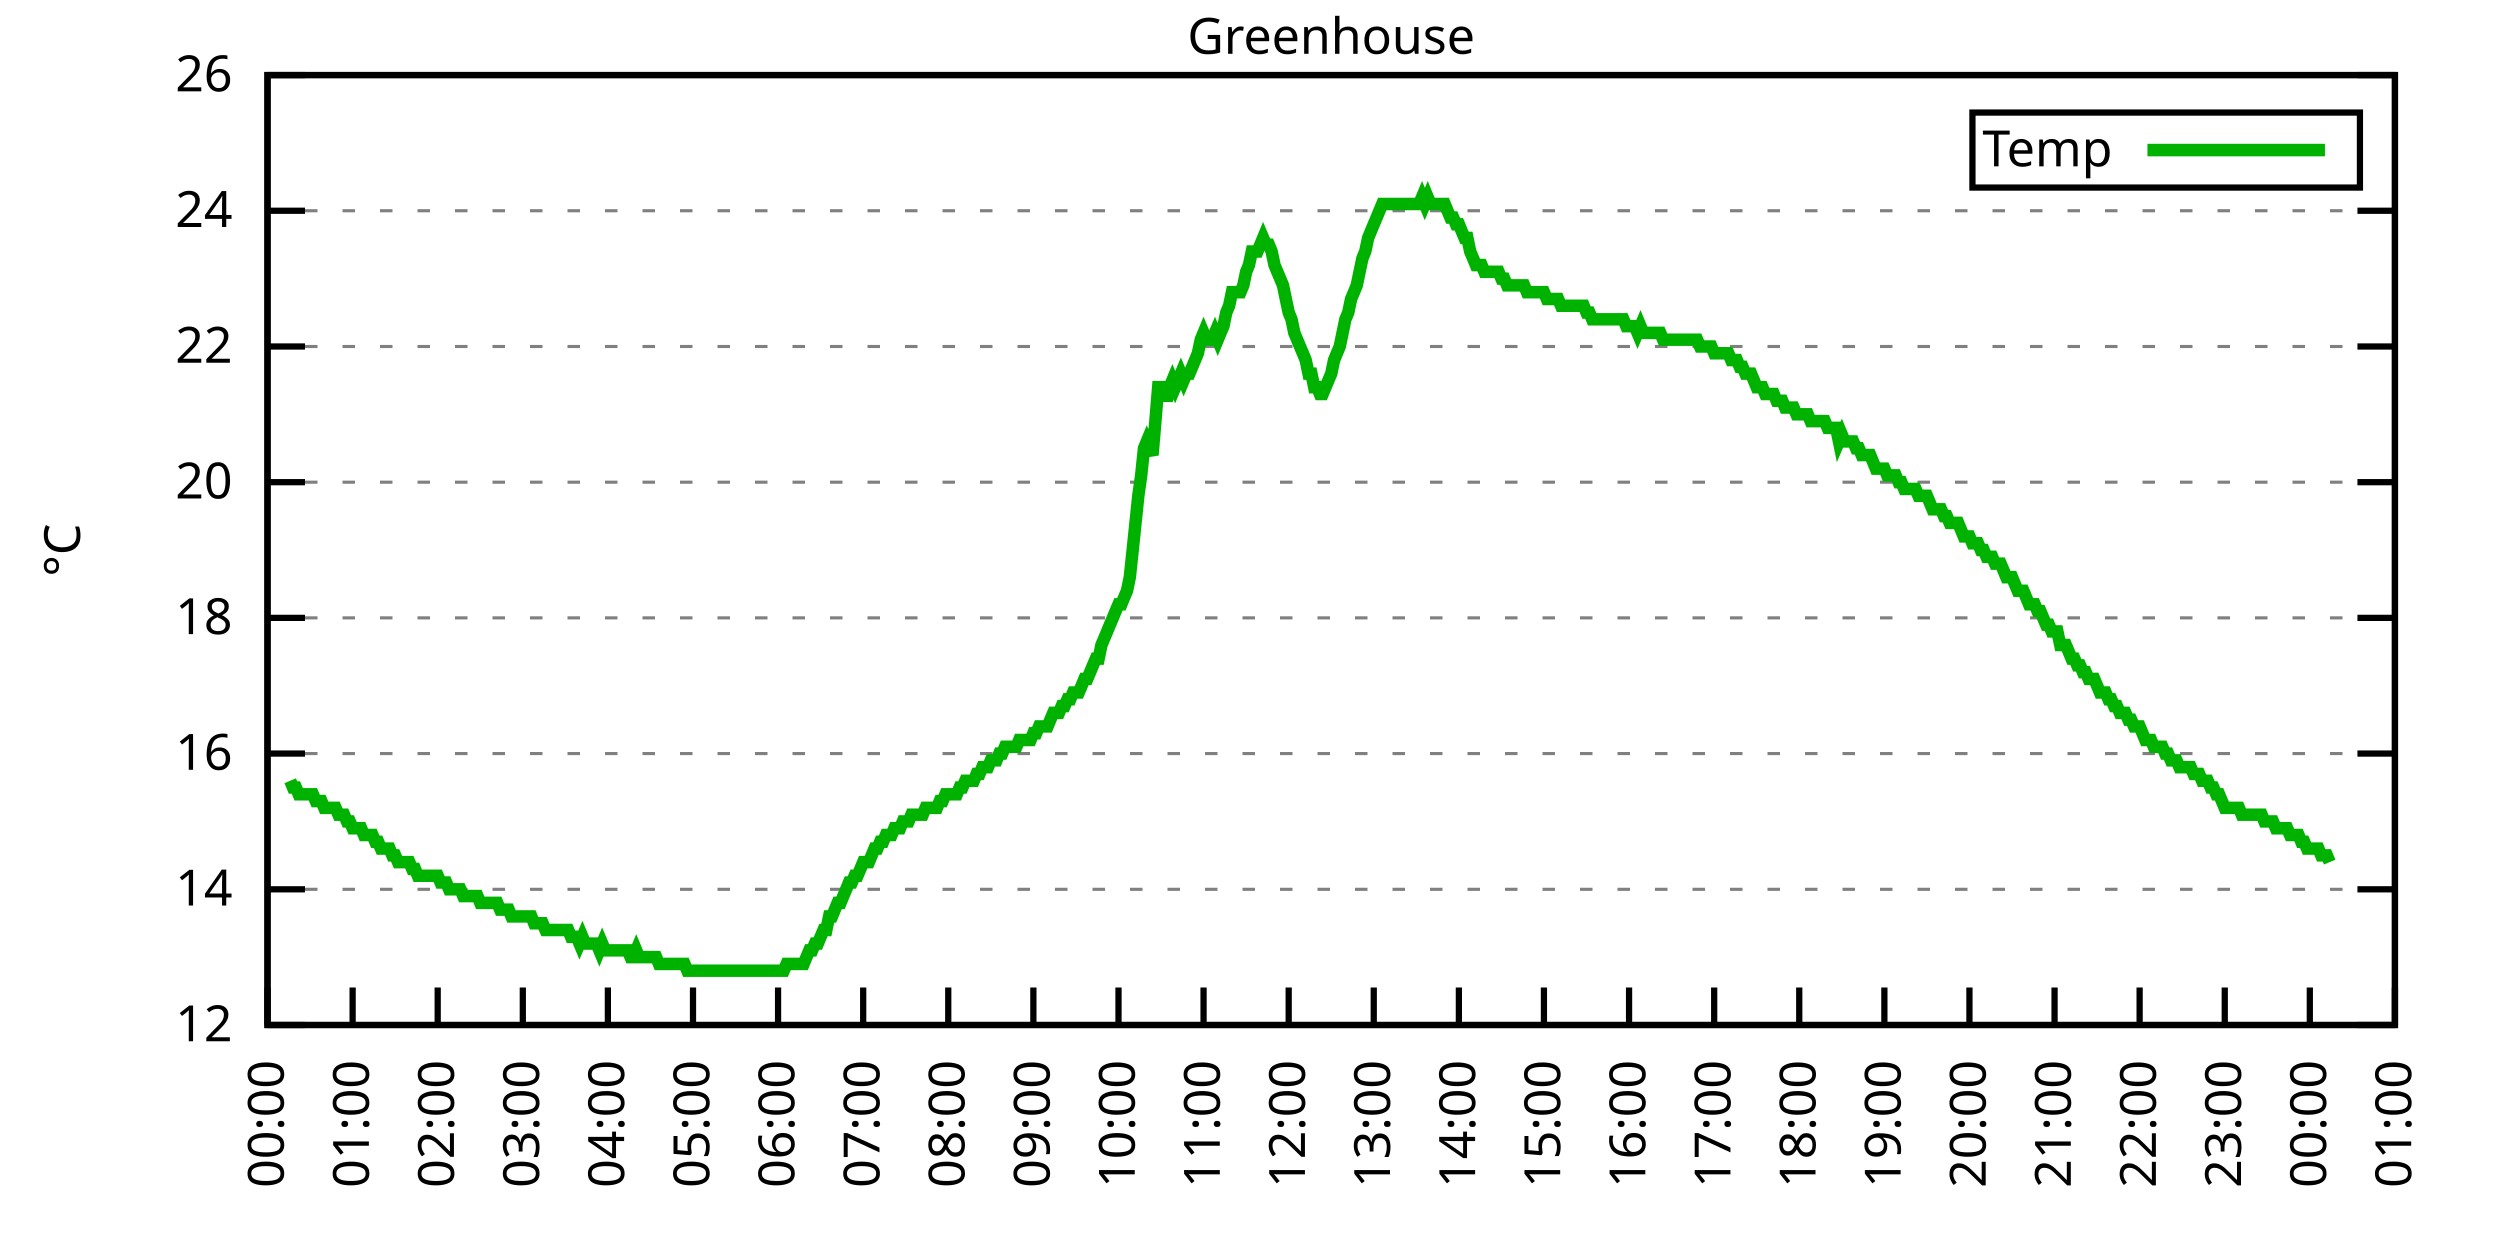
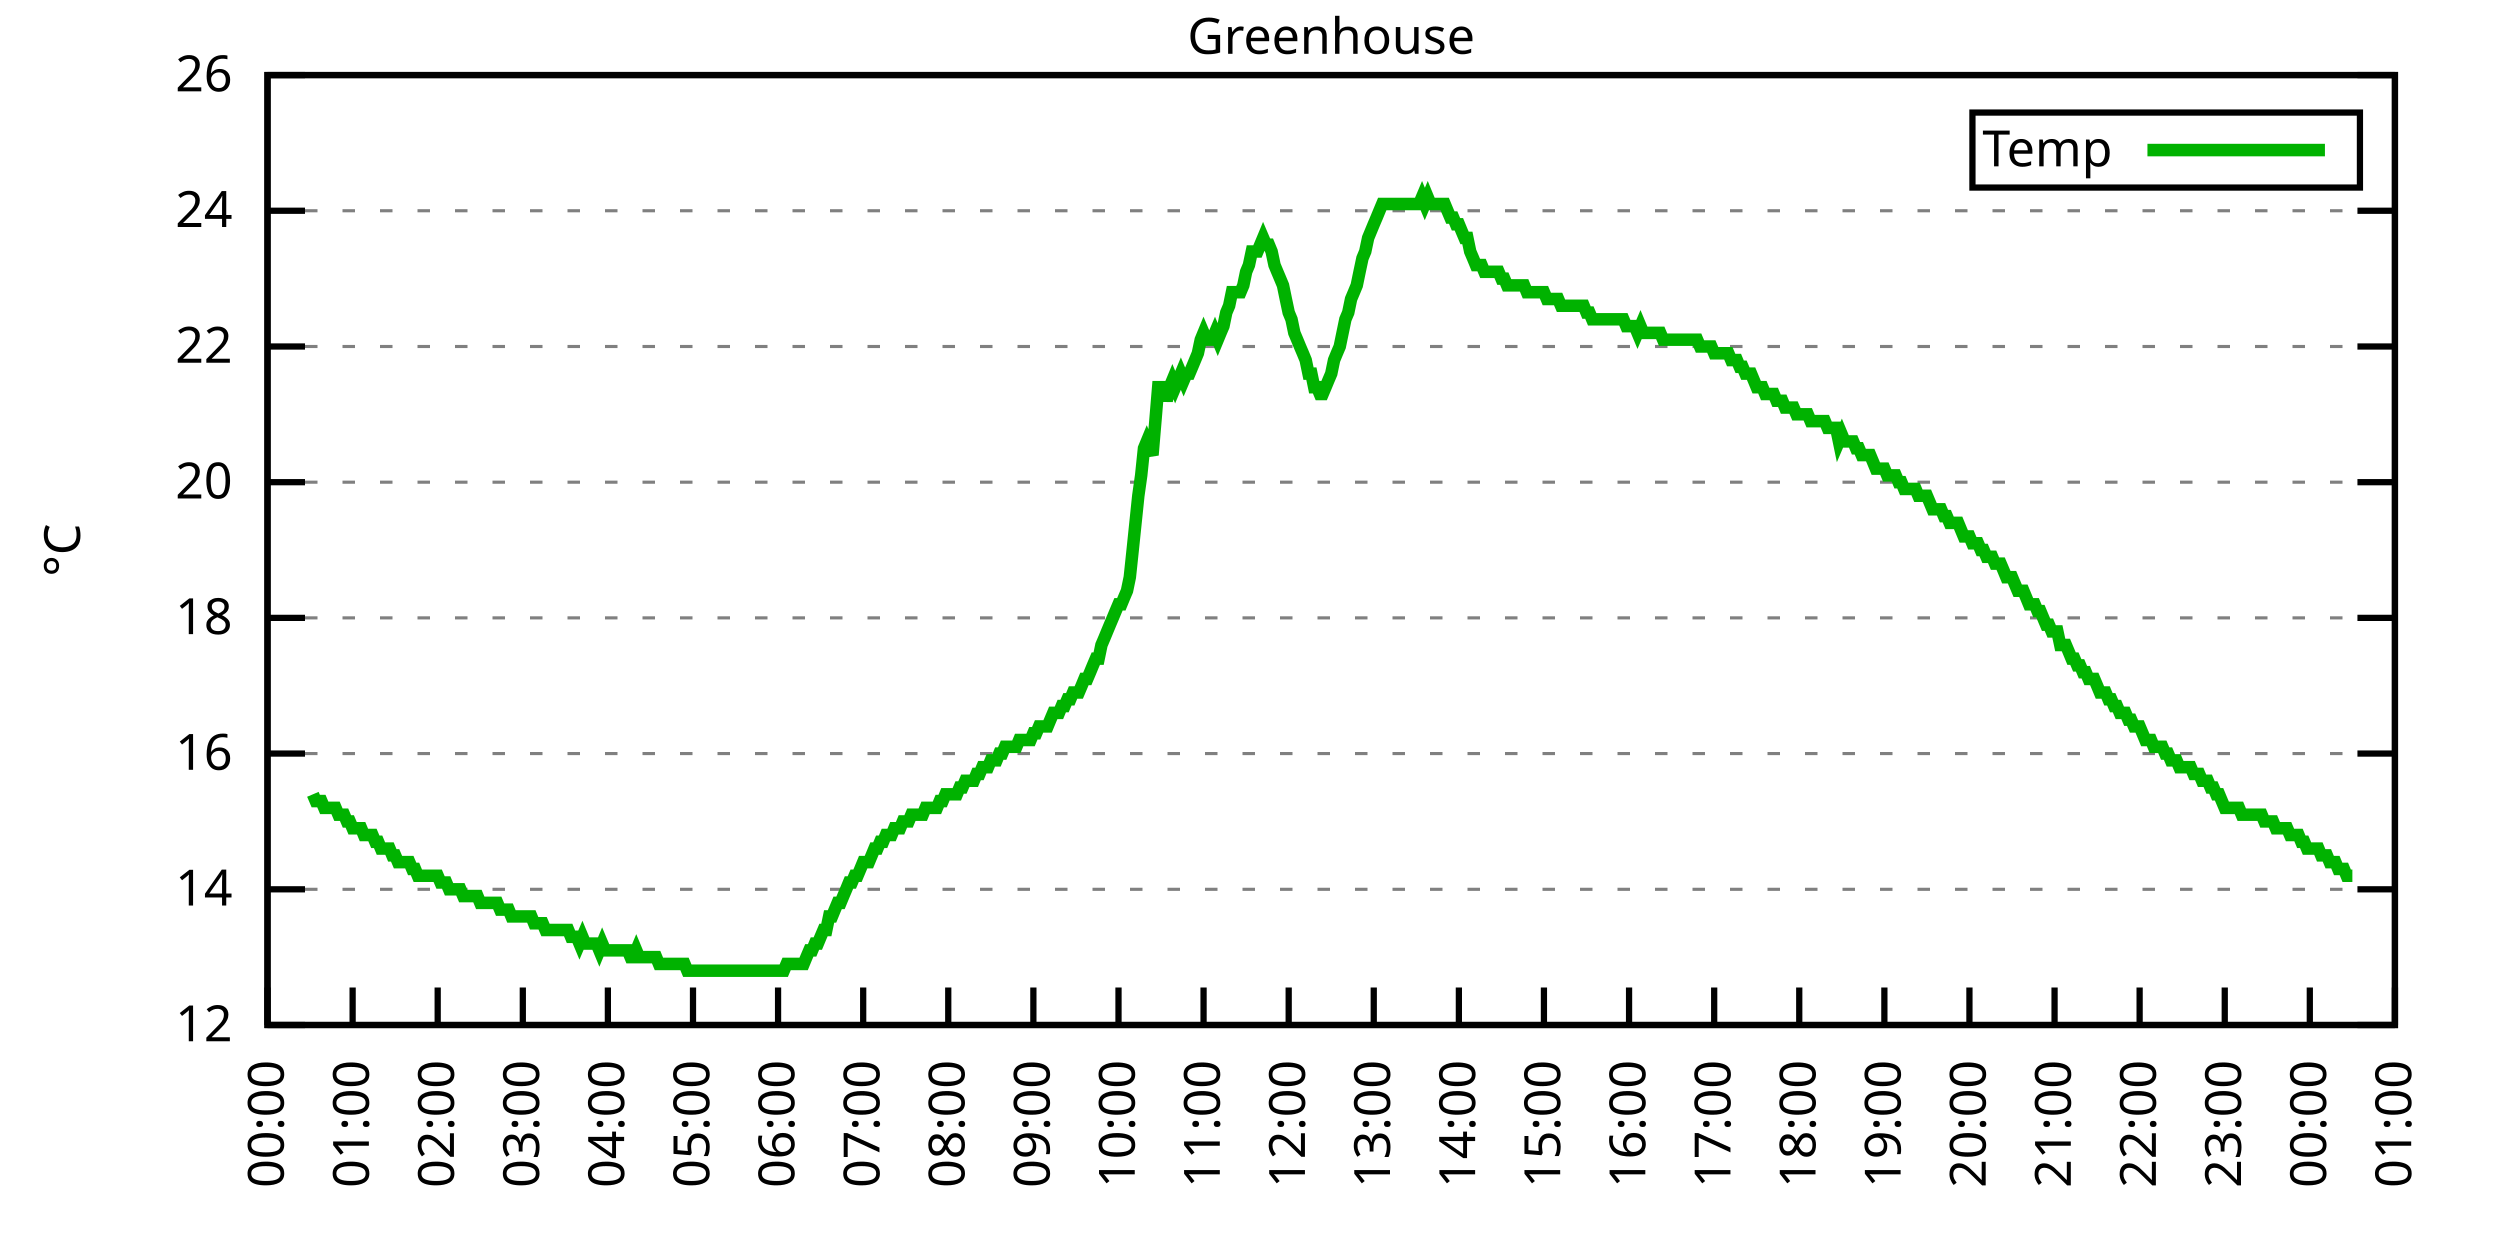
<svg xmlns="http://www.w3.org/2000/svg" xmlns:xlink="http://www.w3.org/1999/xlink" width="400" height="200" viewBox="0 0 400 200">
  <g id="gnuplot_canvas">
    <rect x="0" y="0" width="400" height="200" fill="none" />
    <defs>
      <circle id="gpDot" r="0.5" stroke-width="0.5" stroke="currentColor" />
      <path id="gpPt0" stroke-width="0.333" stroke="currentColor" d="M-1,0 h2 M0,-1 v2" />
      <path id="gpPt1" stroke-width="0.333" stroke="currentColor" d="M-1,-1 L1,1 M1,-1 L-1,1" />
      <path id="gpPt2" stroke-width="0.333" stroke="currentColor" d="M-1,0 L1,0 M0,-1 L0,1 M-1,-1 L1,1 M-1,1 L1,-1" />
      <rect id="gpPt3" stroke-width="0.333" stroke="currentColor" x="-1" y="-1" width="2" height="2" />
      <rect id="gpPt4" stroke-width="0.333" stroke="currentColor" fill="currentColor" x="-1" y="-1" width="2" height="2" />
      <circle id="gpPt5" stroke-width="0.333" stroke="currentColor" cx="0" cy="0" r="1" />
      <use xlink:href="#gpPt5" id="gpPt6" fill="currentColor" stroke="none" />
      <path id="gpPt7" stroke-width="0.333" stroke="currentColor" d="M0,-1.33 L-1.33,0.67 L1.33,0.67 z" />
      <use xlink:href="#gpPt7" id="gpPt8" fill="currentColor" stroke="none" />
      <use xlink:href="#gpPt7" id="gpPt9" stroke="currentColor" transform="rotate(180)" />
      <use xlink:href="#gpPt9" id="gpPt10" fill="currentColor" stroke="none" />
      <use xlink:href="#gpPt3" id="gpPt11" stroke="currentColor" transform="rotate(45)" />
      <use xlink:href="#gpPt11" id="gpPt12" fill="currentColor" stroke="none" />
      <path id="gpPt13" stroke-width="0.333" stroke="currentColor" d="M0,1.330 L1.265,0.411 L0.782,-1.067 L-0.782,-1.076 L-1.265,0.411 z" />
      <use xlink:href="#gpPt13" id="gpPt14" fill="currentColor" stroke="none" />
      <filter id="textbox" filterUnits="objectBoundingBox" x="0" y="0" height="1" width="1">
        <feFlood flood-color="white" flood-opacity="1" result="bgnd" />
        <feComposite in="SourceGraphic" in2="bgnd" operator="atop" />
      </filter>
      <filter id="greybox" filterUnits="objectBoundingBox" x="0" y="0" height="1" width="1">
        <feFlood flood-color="lightgrey" flood-opacity="1" result="grey" />
        <feComposite in="SourceGraphic" in2="grey" operator="atop" />
      </filter>
    </defs>
    <g fill="none" color="white" stroke="currentColor" stroke-width="1.00" stroke-linecap="butt" stroke-linejoin="miter">
</g>
    <g fill="none" color="black" stroke="currentColor" stroke-width="1.00" stroke-linecap="butt" stroke-linejoin="miter">
      <g stroke="none" shape-rendering="crispEdges">
        <polygon fill="rgb(255, 255, 255)" points="42.80,164.00 383.18,164.00 383.18,12.02 42.80,12.02 " />
      </g>
    </g>
    <g fill="none" color="black" stroke="currentColor" stroke-width="1.00" stroke-linecap="butt" stroke-linejoin="miter">
</g>
    <g fill="none" color="black" stroke="black" stroke-width="0.50" stroke-linecap="butt" stroke-linejoin="miter">
</g>
    <g fill="none" color="gray" stroke="currentColor" stroke-width="0.50" stroke-linecap="butt" stroke-linejoin="miter">
      <path stroke="gray" stroke-dasharray="2,4" class="gridline" d="M42.80,164.00 L383.19,164.00  " />
    </g>
    <g fill="none" color="gray" stroke="gray" stroke-width="1.00" stroke-linecap="butt" stroke-linejoin="miter">
</g>
    <g fill="none" color="black" stroke="currentColor" stroke-width="1.00" stroke-linecap="butt" stroke-linejoin="miter">
      <path stroke="black" d="M42.80,164.00 L48.80,164.00 M383.19,164.00 L377.19,164.00  " />
      <g transform="translate(37.20,166.60)" stroke="none" fill="black" font-family="Sans" font-size="8.00" text-anchor="end">
        <text>
          <tspan font-family="Sans"> 12</tspan>
        </text>
      </g>
    </g>
    <g fill="none" color="black" stroke="currentColor" stroke-width="1.00" stroke-linecap="butt" stroke-linejoin="miter">
</g>
    <g fill="none" color="black" stroke="black" stroke-width="0.50" stroke-linecap="butt" stroke-linejoin="miter">
</g>
    <g fill="none" color="gray" stroke="currentColor" stroke-width="0.50" stroke-linecap="butt" stroke-linejoin="miter">
      <path stroke="gray" stroke-dasharray="2,4" class="gridline" d="M42.80,142.29 L383.19,142.29  " />
    </g>
    <g fill="none" color="gray" stroke="gray" stroke-width="1.00" stroke-linecap="butt" stroke-linejoin="miter">
</g>
    <g fill="none" color="black" stroke="currentColor" stroke-width="1.00" stroke-linecap="butt" stroke-linejoin="miter">
      <path stroke="black" d="M42.80,142.29 L48.80,142.29 M383.19,142.29 L377.19,142.29  " />
      <g transform="translate(37.20,144.89)" stroke="none" fill="black" font-family="Sans" font-size="8.00" text-anchor="end">
        <text>
          <tspan font-family="Sans"> 14</tspan>
        </text>
      </g>
    </g>
    <g fill="none" color="black" stroke="currentColor" stroke-width="1.00" stroke-linecap="butt" stroke-linejoin="miter">
</g>
    <g fill="none" color="black" stroke="black" stroke-width="0.50" stroke-linecap="butt" stroke-linejoin="miter">
</g>
    <g fill="none" color="gray" stroke="currentColor" stroke-width="0.50" stroke-linecap="butt" stroke-linejoin="miter">
      <path stroke="gray" stroke-dasharray="2,4" class="gridline" d="M42.80,120.57 L383.19,120.57  " />
    </g>
    <g fill="none" color="gray" stroke="gray" stroke-width="1.00" stroke-linecap="butt" stroke-linejoin="miter">
</g>
    <g fill="none" color="black" stroke="currentColor" stroke-width="1.00" stroke-linecap="butt" stroke-linejoin="miter">
      <path stroke="black" d="M42.80,120.57 L48.80,120.57 M383.19,120.57 L377.19,120.57  " />
      <g transform="translate(37.20,123.17)" stroke="none" fill="black" font-family="Sans" font-size="8.00" text-anchor="end">
        <text>
          <tspan font-family="Sans"> 16</tspan>
        </text>
      </g>
    </g>
    <g fill="none" color="black" stroke="currentColor" stroke-width="1.00" stroke-linecap="butt" stroke-linejoin="miter">
</g>
    <g fill="none" color="black" stroke="black" stroke-width="0.50" stroke-linecap="butt" stroke-linejoin="miter">
</g>
    <g fill="none" color="gray" stroke="currentColor" stroke-width="0.50" stroke-linecap="butt" stroke-linejoin="miter">
      <path stroke="gray" stroke-dasharray="2,4" class="gridline" d="M42.80,98.86 L383.19,98.86  " />
    </g>
    <g fill="none" color="gray" stroke="gray" stroke-width="1.00" stroke-linecap="butt" stroke-linejoin="miter">
</g>
    <g fill="none" color="black" stroke="currentColor" stroke-width="1.00" stroke-linecap="butt" stroke-linejoin="miter">
      <path stroke="black" d="M42.80,98.86 L48.80,98.86 M383.19,98.86 L377.19,98.86  " />
      <g transform="translate(37.20,101.46)" stroke="none" fill="black" font-family="Sans" font-size="8.00" text-anchor="end">
        <text>
          <tspan font-family="Sans"> 18</tspan>
        </text>
      </g>
    </g>
    <g fill="none" color="black" stroke="currentColor" stroke-width="1.00" stroke-linecap="butt" stroke-linejoin="miter">
</g>
    <g fill="none" color="black" stroke="black" stroke-width="0.50" stroke-linecap="butt" stroke-linejoin="miter">
</g>
    <g fill="none" color="gray" stroke="currentColor" stroke-width="0.50" stroke-linecap="butt" stroke-linejoin="miter">
      <path stroke="gray" stroke-dasharray="2,4" class="gridline" d="M42.80,77.15 L383.19,77.15  " />
    </g>
    <g fill="none" color="gray" stroke="gray" stroke-width="1.00" stroke-linecap="butt" stroke-linejoin="miter">
</g>
    <g fill="none" color="black" stroke="currentColor" stroke-width="1.00" stroke-linecap="butt" stroke-linejoin="miter">
      <path stroke="black" d="M42.80,77.15 L48.80,77.15 M383.19,77.15 L377.19,77.15  " />
      <g transform="translate(37.20,79.75)" stroke="none" fill="black" font-family="Sans" font-size="8.00" text-anchor="end">
        <text>
          <tspan font-family="Sans"> 20</tspan>
        </text>
      </g>
    </g>
    <g fill="none" color="black" stroke="currentColor" stroke-width="1.00" stroke-linecap="butt" stroke-linejoin="miter">
</g>
    <g fill="none" color="black" stroke="black" stroke-width="0.50" stroke-linecap="butt" stroke-linejoin="miter">
</g>
    <g fill="none" color="gray" stroke="currentColor" stroke-width="0.50" stroke-linecap="butt" stroke-linejoin="miter">
      <path stroke="gray" stroke-dasharray="2,4" class="gridline" d="M42.80,55.44 L383.19,55.44  " />
    </g>
    <g fill="none" color="gray" stroke="gray" stroke-width="1.00" stroke-linecap="butt" stroke-linejoin="miter">
</g>
    <g fill="none" color="black" stroke="currentColor" stroke-width="1.00" stroke-linecap="butt" stroke-linejoin="miter">
      <path stroke="black" d="M42.80,55.44 L48.80,55.44 M383.19,55.44 L377.19,55.44  " />
      <g transform="translate(37.20,58.04)" stroke="none" fill="black" font-family="Sans" font-size="8.00" text-anchor="end">
        <text>
          <tspan font-family="Sans"> 22</tspan>
        </text>
      </g>
    </g>
    <g fill="none" color="black" stroke="currentColor" stroke-width="1.00" stroke-linecap="butt" stroke-linejoin="miter">
</g>
    <g fill="none" color="black" stroke="black" stroke-width="0.50" stroke-linecap="butt" stroke-linejoin="miter">
</g>
    <g fill="none" color="gray" stroke="currentColor" stroke-width="0.50" stroke-linecap="butt" stroke-linejoin="miter">
      <path stroke="gray" stroke-dasharray="2,4" class="gridline" d="M42.80,33.72 L383.19,33.72  " />
    </g>
    <g fill="none" color="gray" stroke="gray" stroke-width="1.00" stroke-linecap="butt" stroke-linejoin="miter">
</g>
    <g fill="none" color="black" stroke="currentColor" stroke-width="1.00" stroke-linecap="butt" stroke-linejoin="miter">
      <path stroke="black" d="M42.80,33.72 L48.80,33.72 M383.19,33.72 L377.19,33.72  " />
      <g transform="translate(37.20,36.32)" stroke="none" fill="black" font-family="Sans" font-size="8.00" text-anchor="end">
        <text>
          <tspan font-family="Sans"> 24</tspan>
        </text>
      </g>
    </g>
    <g fill="none" color="black" stroke="currentColor" stroke-width="1.00" stroke-linecap="butt" stroke-linejoin="miter">
</g>
    <g fill="none" color="black" stroke="black" stroke-width="0.50" stroke-linecap="butt" stroke-linejoin="miter">
</g>
    <g fill="none" color="gray" stroke="currentColor" stroke-width="0.50" stroke-linecap="butt" stroke-linejoin="miter">
      <path stroke="gray" stroke-dasharray="2,4" class="gridline" d="M42.80,12.01 L383.19,12.01  " />
    </g>
    <g fill="none" color="gray" stroke="gray" stroke-width="1.00" stroke-linecap="butt" stroke-linejoin="miter">
</g>
    <g fill="none" color="black" stroke="currentColor" stroke-width="1.00" stroke-linecap="butt" stroke-linejoin="miter">
      <path stroke="black" d="M42.80,12.01 L48.80,12.01 M383.19,12.01 L377.19,12.01  " />
      <g transform="translate(37.20,14.61)" stroke="none" fill="black" font-family="Sans" font-size="8.00" text-anchor="end">
        <text>
          <tspan font-family="Sans"> 26</tspan>
        </text>
      </g>
    </g>
    <g fill="none" color="black" stroke="currentColor" stroke-width="1.00" stroke-linecap="butt" stroke-linejoin="miter">
      <path stroke="black" d="M42.80,164.00 L42.80,158.00  " />
      <g transform="translate(45.40,169.60) rotate(270.00)" stroke="none" fill="black" font-family="Sans" font-size="8.00" text-anchor="end">
        <text>
          <tspan font-family="Sans">00:00</tspan>
        </text>
      </g>
    </g>
    <g fill="none" color="black" stroke="currentColor" stroke-width="1.00" stroke-linecap="butt" stroke-linejoin="miter">
      <path stroke="black" d="M56.42,164.00 L56.42,158.00  " />
      <g transform="translate(59.02,169.60) rotate(270.00)" stroke="none" fill="black" font-family="Sans" font-size="8.00" text-anchor="end">
        <text>
          <tspan font-family="Sans">01:00</tspan>
        </text>
      </g>
    </g>
    <g fill="none" color="black" stroke="currentColor" stroke-width="1.00" stroke-linecap="butt" stroke-linejoin="miter">
      <path stroke="black" d="M70.03,164.00 L70.03,158.00  " />
      <g transform="translate(72.63,169.60) rotate(270.00)" stroke="none" fill="black" font-family="Sans" font-size="8.00" text-anchor="end">
        <text>
          <tspan font-family="Sans">02:00</tspan>
        </text>
      </g>
    </g>
    <g fill="none" color="black" stroke="currentColor" stroke-width="1.00" stroke-linecap="butt" stroke-linejoin="miter">
      <path stroke="black" d="M83.65,164.00 L83.65,158.00  " />
      <g transform="translate(86.25,169.60) rotate(270.00)" stroke="none" fill="black" font-family="Sans" font-size="8.00" text-anchor="end">
        <text>
          <tspan font-family="Sans">03:00</tspan>
        </text>
      </g>
    </g>
    <g fill="none" color="black" stroke="currentColor" stroke-width="1.00" stroke-linecap="butt" stroke-linejoin="miter">
      <path stroke="black" d="M97.26,164.00 L97.26,158.00  " />
      <g transform="translate(99.86,169.60) rotate(270.00)" stroke="none" fill="black" font-family="Sans" font-size="8.00" text-anchor="end">
        <text>
          <tspan font-family="Sans">04:00</tspan>
        </text>
      </g>
    </g>
    <g fill="none" color="black" stroke="currentColor" stroke-width="1.00" stroke-linecap="butt" stroke-linejoin="miter">
      <path stroke="black" d="M110.88,164.00 L110.88,158.00  " />
      <g transform="translate(113.48,169.60) rotate(270.00)" stroke="none" fill="black" font-family="Sans" font-size="8.00" text-anchor="end">
        <text>
          <tspan font-family="Sans">05:00</tspan>
        </text>
      </g>
    </g>
    <g fill="none" color="black" stroke="currentColor" stroke-width="1.00" stroke-linecap="butt" stroke-linejoin="miter">
      <path stroke="black" d="M124.49,164.00 L124.49,158.00  " />
      <g transform="translate(127.09,169.60) rotate(270.00)" stroke="none" fill="black" font-family="Sans" font-size="8.00" text-anchor="end">
        <text>
          <tspan font-family="Sans">06:00</tspan>
        </text>
      </g>
    </g>
    <g fill="none" color="black" stroke="currentColor" stroke-width="1.00" stroke-linecap="butt" stroke-linejoin="miter">
      <path stroke="black" d="M138.11,164.00 L138.11,158.00  " />
      <g transform="translate(140.71,169.60) rotate(270.00)" stroke="none" fill="black" font-family="Sans" font-size="8.00" text-anchor="end">
        <text>
          <tspan font-family="Sans">07:00</tspan>
        </text>
      </g>
    </g>
    <g fill="none" color="black" stroke="currentColor" stroke-width="1.00" stroke-linecap="butt" stroke-linejoin="miter">
      <path stroke="black" d="M151.72,164.00 L151.72,158.00  " />
      <g transform="translate(154.32,169.60) rotate(270.00)" stroke="none" fill="black" font-family="Sans" font-size="8.00" text-anchor="end">
        <text>
          <tspan font-family="Sans">08:00</tspan>
        </text>
      </g>
    </g>
    <g fill="none" color="black" stroke="currentColor" stroke-width="1.00" stroke-linecap="butt" stroke-linejoin="miter">
      <path stroke="black" d="M165.34,164.00 L165.34,158.00  " />
      <g transform="translate(167.94,169.60) rotate(270.00)" stroke="none" fill="black" font-family="Sans" font-size="8.00" text-anchor="end">
        <text>
          <tspan font-family="Sans">09:00</tspan>
        </text>
      </g>
    </g>
    <g fill="none" color="black" stroke="currentColor" stroke-width="1.00" stroke-linecap="butt" stroke-linejoin="miter">
      <path stroke="black" d="M178.96,164.00 L178.96,158.00  " />
      <g transform="translate(181.56,169.60) rotate(270.00)" stroke="none" fill="black" font-family="Sans" font-size="8.00" text-anchor="end">
        <text>
          <tspan font-family="Sans">10:00</tspan>
        </text>
      </g>
    </g>
    <g fill="none" color="black" stroke="currentColor" stroke-width="1.00" stroke-linecap="butt" stroke-linejoin="miter">
      <path stroke="black" d="M192.57,164.00 L192.57,158.00  " />
      <g transform="translate(195.17,169.60) rotate(270.00)" stroke="none" fill="black" font-family="Sans" font-size="8.00" text-anchor="end">
        <text>
          <tspan font-family="Sans">11:00</tspan>
        </text>
      </g>
    </g>
    <g fill="none" color="black" stroke="currentColor" stroke-width="1.00" stroke-linecap="butt" stroke-linejoin="miter">
      <path stroke="black" d="M206.19,164.00 L206.19,158.00  " />
      <g transform="translate(208.79,169.60) rotate(270.00)" stroke="none" fill="black" font-family="Sans" font-size="8.00" text-anchor="end">
        <text>
          <tspan font-family="Sans">12:00</tspan>
        </text>
      </g>
    </g>
    <g fill="none" color="black" stroke="currentColor" stroke-width="1.00" stroke-linecap="butt" stroke-linejoin="miter">
      <path stroke="black" d="M219.80,164.00 L219.80,158.00  " />
      <g transform="translate(222.40,169.60) rotate(270.00)" stroke="none" fill="black" font-family="Sans" font-size="8.00" text-anchor="end">
        <text>
          <tspan font-family="Sans">13:00</tspan>
        </text>
      </g>
    </g>
    <g fill="none" color="black" stroke="currentColor" stroke-width="1.00" stroke-linecap="butt" stroke-linejoin="miter">
      <path stroke="black" d="M233.42,164.00 L233.42,158.00  " />
      <g transform="translate(236.02,169.60) rotate(270.00)" stroke="none" fill="black" font-family="Sans" font-size="8.00" text-anchor="end">
        <text>
          <tspan font-family="Sans">14:00</tspan>
        </text>
      </g>
    </g>
    <g fill="none" color="black" stroke="currentColor" stroke-width="1.00" stroke-linecap="butt" stroke-linejoin="miter">
      <path stroke="black" d="M247.03,164.00 L247.03,158.00  " />
      <g transform="translate(249.63,169.60) rotate(270.00)" stroke="none" fill="black" font-family="Sans" font-size="8.00" text-anchor="end">
        <text>
          <tspan font-family="Sans">15:00</tspan>
        </text>
      </g>
    </g>
    <g fill="none" color="black" stroke="currentColor" stroke-width="1.00" stroke-linecap="butt" stroke-linejoin="miter">
      <path stroke="black" d="M260.65,164.00 L260.65,158.00  " />
      <g transform="translate(263.25,169.60) rotate(270.00)" stroke="none" fill="black" font-family="Sans" font-size="8.00" text-anchor="end">
        <text>
          <tspan font-family="Sans">16:00</tspan>
        </text>
      </g>
    </g>
    <g fill="none" color="black" stroke="currentColor" stroke-width="1.00" stroke-linecap="butt" stroke-linejoin="miter">
      <path stroke="black" d="M274.27,164.00 L274.27,158.00  " />
      <g transform="translate(276.87,169.60) rotate(270.00)" stroke="none" fill="black" font-family="Sans" font-size="8.00" text-anchor="end">
        <text>
          <tspan font-family="Sans">17:00</tspan>
        </text>
      </g>
    </g>
    <g fill="none" color="black" stroke="currentColor" stroke-width="1.00" stroke-linecap="butt" stroke-linejoin="miter">
      <path stroke="black" d="M287.88,164.00 L287.88,158.00  " />
      <g transform="translate(290.48,169.60) rotate(270.00)" stroke="none" fill="black" font-family="Sans" font-size="8.00" text-anchor="end">
        <text>
          <tspan font-family="Sans">18:00</tspan>
        </text>
      </g>
    </g>
    <g fill="none" color="black" stroke="currentColor" stroke-width="1.00" stroke-linecap="butt" stroke-linejoin="miter">
      <path stroke="black" d="M301.50,164.00 L301.50,158.00  " />
      <g transform="translate(304.10,169.60) rotate(270.00)" stroke="none" fill="black" font-family="Sans" font-size="8.00" text-anchor="end">
        <text>
          <tspan font-family="Sans">19:00</tspan>
        </text>
      </g>
    </g>
    <g fill="none" color="black" stroke="currentColor" stroke-width="1.00" stroke-linecap="butt" stroke-linejoin="miter">
      <path stroke="black" d="M315.11,164.00 L315.11,158.00  " />
      <g transform="translate(317.71,169.60) rotate(270.00)" stroke="none" fill="black" font-family="Sans" font-size="8.00" text-anchor="end">
        <text>
          <tspan font-family="Sans">20:00</tspan>
        </text>
      </g>
    </g>
    <g fill="none" color="black" stroke="currentColor" stroke-width="1.00" stroke-linecap="butt" stroke-linejoin="miter">
      <path stroke="black" d="M328.73,164.00 L328.73,158.00  " />
      <g transform="translate(331.33,169.60) rotate(270.00)" stroke="none" fill="black" font-family="Sans" font-size="8.00" text-anchor="end">
        <text>
          <tspan font-family="Sans">21:00</tspan>
        </text>
      </g>
    </g>
    <g fill="none" color="black" stroke="currentColor" stroke-width="1.00" stroke-linecap="butt" stroke-linejoin="miter">
      <path stroke="black" d="M342.34,164.00 L342.34,158.00  " />
      <g transform="translate(344.94,169.60) rotate(270.00)" stroke="none" fill="black" font-family="Sans" font-size="8.00" text-anchor="end">
        <text>
          <tspan font-family="Sans">22:00</tspan>
        </text>
      </g>
    </g>
    <g fill="none" color="black" stroke="currentColor" stroke-width="1.00" stroke-linecap="butt" stroke-linejoin="miter">
      <path stroke="black" d="M355.96,164.00 L355.96,158.00  " />
      <g transform="translate(358.56,169.60) rotate(270.00)" stroke="none" fill="black" font-family="Sans" font-size="8.00" text-anchor="end">
        <text>
          <tspan font-family="Sans">23:00</tspan>
        </text>
      </g>
    </g>
    <g fill="none" color="black" stroke="currentColor" stroke-width="1.00" stroke-linecap="butt" stroke-linejoin="miter">
      <path stroke="black" d="M369.57,164.00 L369.57,158.00  " />
      <g transform="translate(372.17,169.60) rotate(270.00)" stroke="none" fill="black" font-family="Sans" font-size="8.00" text-anchor="end">
        <text>
          <tspan font-family="Sans">00:00</tspan>
        </text>
      </g>
    </g>
    <g fill="none" color="black" stroke="currentColor" stroke-width="1.00" stroke-linecap="butt" stroke-linejoin="miter">
      <path stroke="black" d="M383.19,164.00 L383.19,158.00  " />
      <g transform="translate(385.79,169.60) rotate(270.00)" stroke="none" fill="black" font-family="Sans" font-size="8.00" text-anchor="end">
        <text>
          <tspan font-family="Sans">01:00</tspan>
        </text>
      </g>
    </g>
    <g fill="none" color="black" stroke="currentColor" stroke-width="1.00" stroke-linecap="butt" stroke-linejoin="miter">
</g>
    <g fill="none" color="black" stroke="currentColor" stroke-width="1.00" stroke-linecap="butt" stroke-linejoin="miter">
      <path stroke="black" d="M42.80,12.01 L42.80,164.00 L383.19,164.00 L383.19,12.01 L42.80,12.01 Z  " />
    </g>
    <g fill="none" color="black" stroke="currentColor" stroke-width="1.00" stroke-linecap="butt" stroke-linejoin="miter">
</g>
    <g fill="none" color="black" stroke="currentColor" stroke-width="1.00" stroke-linecap="butt" stroke-linejoin="miter">
      <path stroke="black" d="M315.59,30.01 L315.59,18.01 L377.59,18.01 L377.59,30.01 L315.59,30.01 Z  " />
    </g>
    <g id="Greenhouse_plot_1">
      <g fill="none" color="white" stroke="black" stroke-width="2.00" stroke-linecap="butt" stroke-linejoin="miter">
</g>
      <g fill="none" color="black" stroke="currentColor" stroke-width="2.00" stroke-linecap="butt" stroke-linejoin="miter">
        <g transform="translate(337.99,26.61)" stroke="none" fill="black" font-family="Sans" font-size="8.00" text-anchor="end">
          <text>
            <tspan font-family="Sans">Temp</tspan>
          </text>
        </g>
      </g>
      <g fill="none" color="black" stroke="currentColor" stroke-width="2.00" stroke-linecap="butt" stroke-linejoin="miter">
-         <path stroke="rgb(  0, 178,   0)" d="M343.59,24.01 L371.99,24.01 M46.43,124.92 L46.88,126.00 L47.34,126.00 L47.79,127.09 L48.25,127.09 L48.70,127.09   L49.15,127.09 L49.61,127.09 L50.06,127.09 L50.52,128.17 L50.97,128.17 L51.42,128.17 L51.88,129.26 L52.33,129.26   L52.78,129.26 L53.24,129.26 L53.69,129.26 L54.15,130.35 L54.60,130.35 L55.05,130.35 L55.51,131.43 L55.96,131.43   L56.42,132.52 L56.87,132.52 L57.32,132.52 L57.78,132.52 L58.23,133.60 L58.68,133.60 L59.14,133.60 L59.59,133.60   L60.05,134.69 L60.50,134.69 L60.95,135.77 L61.41,135.77 L61.86,135.77 L62.32,135.77 L62.77,136.86 L63.22,136.86   L63.68,137.94 L64.13,137.94 L64.58,137.94 L65.04,137.94 L65.49,137.94 L65.95,139.03 L66.40,139.03 L66.85,140.12   L67.31,140.12 L67.76,140.12 L68.22,140.12 L68.67,140.12 L69.12,140.12 L69.58,140.12 L70.03,140.12 L70.49,141.20   L70.94,141.20 L71.39,141.20 L71.85,142.29 L72.30,142.29 L72.75,142.29 L73.21,142.29 L73.66,142.29 L74.12,143.37   L74.57,143.37 L75.02,143.37 L75.48,143.37 L75.93,143.37 L76.39,143.37 L76.84,144.46 L77.29,144.46 L77.75,144.46   L78.20,144.46 L78.65,144.46 L79.11,144.46 L79.56,144.46 L80.02,145.54 L80.47,145.54 L80.92,145.54 L81.38,145.54   L81.83,146.63 L82.29,146.63 L82.74,146.63 L83.19,146.63 L83.65,146.63 L84.10,146.63 L84.55,146.63 L85.01,146.63   L85.46,147.72 L85.92,147.72 L86.37,147.72 L86.82,147.72 L87.28,148.80 L87.73,148.80 L88.19,148.80 L88.64,148.80   L89.09,148.80 L89.55,148.80 L90.00,148.80 L90.45,148.80 L90.91,148.80 L91.36,149.89 L91.82,149.89 L92.27,149.89   L92.72,150.97 L93.18,149.89 L93.63,150.97 L94.09,150.97 L94.54,150.97 L94.99,150.97 L95.45,150.97 L95.90,152.06   L96.35,150.97 L96.81,152.06 L97.26,152.06 L97.72,152.06 L98.17,152.06 L98.62,152.06 L99.08,152.06 L99.53,152.06   L99.99,152.06 L100.44,152.06 L100.89,153.14 L101.35,153.14 L101.80,152.06 L102.25,153.14 L102.71,153.14 L103.16,153.14   L103.62,153.14 L104.07,153.14 L104.52,153.14 L104.98,153.14 L105.43,154.23 L105.89,154.23 L106.34,154.23 L106.79,154.23   L107.25,154.23 L107.70,154.23 L108.15,154.23 L108.61,154.23 L109.06,154.23 L109.52,154.23 L109.97,155.31 L110.42,155.31   L110.88,155.31 L111.33,155.31 L111.79,155.31 L112.24,155.31 L112.69,155.31 L113.15,155.31 L113.60,155.31 L114.05,155.31   L114.51,155.31 L114.96,155.31 L115.42,155.31 L115.87,155.31 L116.32,155.31 L116.78,155.31 L117.23,155.31 L117.69,155.31   L118.14,155.31 L118.59,155.31 L119.05,155.31 L119.50,155.31 L119.96,155.31 L120.41,155.31 L120.86,155.31 L121.32,155.31   L121.77,155.31 L122.22,155.31 L122.68,155.31 L123.13,155.31 L123.59,155.31 L124.04,155.31 L124.49,155.31 L124.95,155.31   L125.40,155.31 L125.86,154.23 L126.31,154.23 L126.76,154.23 L127.22,154.23 L127.67,154.23 L128.12,154.23 L128.58,154.23   L129.03,153.14 L129.49,152.06 L129.94,152.06 L130.39,150.97 L130.85,150.97 L131.30,149.89 L131.76,148.80 L132.21,148.80   L132.66,146.63 L133.12,146.63 L133.57,145.54 L134.02,144.46 L134.48,144.46 L134.93,143.37 L135.39,142.29 L135.84,141.20   L136.29,141.20 L136.75,140.12 L137.20,140.12 L137.66,139.03 L138.11,137.94 L138.56,137.94 L139.02,137.94 L139.47,136.86   L139.92,135.77 L140.38,135.77 L140.83,134.69 L141.29,134.69 L141.74,133.60 L142.19,133.60 L142.65,133.60 L143.10,132.52   L143.56,132.52 L144.01,132.52 L144.46,131.43 L144.92,131.43 L145.37,131.43 L145.82,130.35 L146.28,130.35 L146.73,130.35   L147.19,130.35 L147.64,130.35 L148.09,129.26 L148.55,129.26 L149.00,129.26 L149.46,129.26 L149.91,129.26 L150.36,128.17   L150.82,128.17 L151.27,127.09 L151.72,127.09 L152.18,127.09 L152.63,127.09 L153.09,127.09 L153.54,126.00 L153.99,126.00   L154.45,124.92 L154.90,124.92 L155.36,124.92 L155.81,124.92 L156.26,123.83 L156.72,123.83 L157.17,122.75 L157.62,122.75   L158.08,122.75 L158.53,121.66 L158.99,121.66 L159.44,121.66 L159.89,120.57 L160.35,120.57 L160.80,119.49 L161.26,119.49   L161.71,119.49 L162.16,119.49 L162.62,119.49 L163.07,118.40 L163.52,118.40 L163.98,118.40 L164.43,118.40 L164.89,118.40   L165.34,117.32 L165.79,117.32 L166.25,116.23 L166.70,116.23 L167.16,116.23 L167.61,116.23 L168.06,115.15 L168.52,114.06   L168.97,114.06 L169.43,114.06 L169.88,112.97 L170.33,112.97 L170.79,111.89 L171.24,111.89 L171.69,110.80 L172.15,110.80   L172.60,110.80 L173.06,109.72 L173.51,108.63 L173.96,108.63 L174.42,107.55 L174.87,106.46 L175.33,105.38 L175.78,105.38   L176.23,103.20 L176.69,102.12 L177.14,101.03 L177.59,99.95 L178.05,98.86 L178.50,97.78 L178.96,96.69 L179.41,96.69   L179.86,95.60 L180.32,94.52 L180.77,92.35 L181.23,88.00 L181.68,83.66 L182.13,79.32 L182.59,76.06 L183.04,71.72   L183.49,70.63 L183.95,71.72 L184.40,72.81 L184.86,67.38 L185.31,61.95 L185.76,61.95 L186.22,61.95 L186.67,64.12   L187.13,61.95 L187.58,60.86 L188.03,61.95 L188.49,60.86 L188.94,59.78 L189.39,60.86 L189.85,59.78 L190.30,59.78   L190.76,58.69 L191.21,57.61 L191.66,56.52 L192.12,54.35 L192.57,53.26 L193.03,54.35 L193.48,54.35 L193.93,54.35   L194.39,53.26 L194.84,54.35 L195.29,53.26 L195.75,52.18 L196.20,50.01 L196.66,48.92 L197.11,46.75 L197.56,46.75   L198.02,46.75 L198.47,46.75 L198.93,45.66 L199.38,43.49 L199.83,42.41 L200.29,40.24 L200.74,40.24 L201.19,40.24   L201.65,39.15 L202.10,38.07 L202.56,39.15 L203.01,39.15 L203.46,40.24 L203.92,42.41 L204.37,43.49 L204.83,44.58   L205.28,45.66 L205.73,47.84 L206.19,50.01 L206.64,51.09 L207.09,53.26 L207.55,54.35 L208.00,55.44 L208.46,56.52   L208.91,57.61 L209.36,59.78 L209.82,59.78 L210.27,61.95 L210.73,61.95 L211.18,63.04 L211.63,63.04 L212.09,61.95   L212.54,60.86 L213.00,59.78 L213.45,57.61 L213.90,56.52 L214.36,55.44 L214.81,53.26 L215.26,51.09 L215.72,50.01   L216.17,47.84 L216.63,46.75 L217.08,45.66 L217.53,43.49 L217.99,41.32 L218.44,40.24 L218.90,38.07 L219.35,36.98   L219.80,35.89 L220.26,34.81 L220.71,33.72 L221.16,32.64 L221.62,32.64 L222.07,32.64 L222.53,32.64 L222.98,32.64   L223.43,32.64 L223.89,32.64 L224.34,32.64 L224.80,32.64 L225.25,32.64 L225.70,32.64 L226.16,32.64 L226.61,32.64   L227.06,32.64 L227.52,31.55 L227.97,32.64 L228.43,31.55 L228.88,32.64 L229.33,32.64 L229.79,32.64 L230.24,32.64   L230.70,32.64 L231.15,32.64 L231.60,33.72 L232.06,34.81 L232.51,34.81 L232.96,35.89 L233.42,35.89 L233.87,36.98   L234.33,38.07 L234.78,38.07 L235.23,40.24 L235.69,41.32 L236.14,42.41 L236.60,42.41 L237.05,42.41 L237.50,43.49   L237.96,43.49 L238.41,43.49 L238.86,43.49 L239.32,43.49 L239.77,43.49 L240.23,44.58 L240.68,44.58 L241.13,45.66   L241.59,45.66 L242.04,45.66 L242.50,45.66 L242.95,45.66 L243.40,45.66 L243.86,45.66 L244.31,46.75 L244.76,46.75   L245.22,46.75 L245.67,46.75 L246.13,46.75 L246.58,46.75 L247.03,46.75 L247.49,47.84 L247.94,47.84 L248.40,47.84   L248.85,47.84 L249.30,47.84 L249.76,48.92 L250.21,48.92 L250.66,48.92 L251.12,48.92 L251.57,48.92 L252.03,48.92   L252.48,48.92 L252.93,48.92 L253.39,48.92 L253.84,50.01 L254.30,50.01 L254.75,51.09 L255.20,51.09 L255.66,51.09   L256.11,51.09 L256.56,51.09 L257.02,51.09 L257.47,51.09 L257.93,51.09 L258.38,51.09 L258.83,51.09 L259.29,51.09   L259.74,51.09 L260.20,52.18 L260.65,52.18 L261.10,52.18 L261.56,52.18 L262.01,53.26 L262.47,52.18 L262.92,53.26   L263.37,53.26 L263.83,53.26 L264.28,53.26 L264.73,53.26 L265.19,53.26 L265.64,53.26 L266.10,54.35 L266.55,54.35   L267.00,54.35 L267.46,54.35 L267.91,54.35 L268.37,54.35 L268.82,54.35 L269.27,54.35 L269.73,54.35 L270.18,54.35   L270.63,54.35 L271.09,54.35 L271.54,54.35 L272.00,55.44 L272.45,55.44 L272.90,55.44 L273.36,55.44 L273.81,55.44   L274.27,56.52 L274.72,56.52 L275.17,56.52 L275.63,56.52 L276.08,56.52 L276.53,56.52 L276.99,57.61 L277.44,57.61   L277.90,57.61 L278.35,58.69 L278.80,58.69 L279.26,59.78 L279.71,59.78 L280.17,59.78 L280.62,60.86 L281.07,61.95   L281.53,61.95 L281.98,61.95 L282.43,63.04 L282.89,63.04 L283.34,63.04 L283.80,63.04 L284.25,64.12 L284.70,64.12   L285.16,64.12 L285.61,65.21 L286.07,65.21 L286.52,65.21 L286.97,65.21 L287.43,66.29 L287.88,66.29 L288.33,66.29   L288.79,66.29 L289.24,66.29 L289.70,67.38 L290.15,67.38 L290.60,67.38 L291.06,67.38 L291.51,67.38 L291.97,67.38   L292.42,68.46 L292.87,68.46 L293.33,68.46 L293.78,68.46 L294.23,70.63 L294.69,69.55 L295.14,70.63 L295.60,70.63   L296.05,70.63 L296.50,70.63 L296.96,71.72 L297.41,71.72 L297.87,72.81 L298.32,72.81 L298.77,72.81 L299.23,72.81   L299.68,73.89 L300.13,74.98 L300.59,74.98 L301.04,74.98 L301.50,74.98 L301.95,76.06 L302.40,76.06 L302.86,76.06   L303.31,76.06 L303.77,77.15 L304.22,77.15 L304.67,78.23 L305.13,78.23 L305.58,78.23 L306.03,78.23 L306.49,78.23   L306.94,79.32 L307.40,79.32 L307.85,79.32 L308.30,79.32 L308.76,80.41 L309.21,81.49 L309.67,81.49 L310.12,81.49   L310.57,81.49 L311.03,82.58 L311.48,82.58 L311.94,83.66 L312.39,83.66 L312.84,83.66 L313.30,83.66 L313.75,84.75   L314.20,85.83 L314.66,85.83 L315.11,85.83 L315.57,86.92 L316.02,86.92 L316.47,86.92 L316.93,88.00 L317.38,88.00   L317.84,89.09 L318.29,89.09 L318.74,89.09 L319.20,90.18 L319.65,90.18 L320.10,90.18 L320.56,91.26 L321.01,92.35   L321.47,92.35 L321.92,92.35 L322.37,93.43 L322.83,94.52 L323.28,94.52 L323.74,94.52 L324.19,95.60 L324.64,96.69   L325.10,96.69 L325.55,96.69 L326.00,97.78 L326.46,97.78 L326.91,98.86 L327.37,99.95 L327.82,99.95 L328.27,101.03   L328.73,101.03 L329.18,101.03 L329.64,103.20 L330.09,103.20 L330.54,103.20 L331.00,104.29 L331.45,105.38 L331.90,105.38   L332.36,106.46 L332.81,106.46 L333.27,107.55 L333.72,107.55 L334.17,108.63 L334.63,108.63 L335.08,108.63 L335.54,109.72   L335.99,110.80 L336.44,110.80 L336.90,110.80 L337.35,111.89 L337.80,111.89 L338.26,112.97 L338.71,112.97 L339.17,114.06   L339.62,114.06 L340.07,114.06 L340.53,115.15 L340.98,115.15 L341.44,116.23 L341.89,116.23 L342.34,116.23 L342.80,117.32   L343.25,118.40 L343.70,118.40 L344.16,118.40 L344.61,119.49 L345.07,119.49 L345.52,119.49 L345.97,119.49 L346.43,120.57   L346.88,120.57 L347.34,121.66 L347.79,121.66 L348.24,121.66 L348.70,122.75 L349.15,122.75 L349.60,122.75 L350.06,122.75   L350.51,122.75 L350.97,123.83 L351.42,123.83 L351.87,123.83 L352.33,124.92 L352.78,124.92 L353.24,124.92 L353.69,126.00   L354.14,126.00 L354.60,127.09 L355.05,127.09 L355.50,128.17 L355.96,129.26 L356.41,129.26 L356.87,129.26 L357.32,129.26   L357.77,129.26 L358.23,129.26 L358.68,130.35 L359.14,130.35 L359.59,130.35 L360.04,130.35 L360.50,130.35 L360.95,130.35   L361.41,130.35 L361.86,130.35 L362.31,131.43 L362.77,131.43 L363.22,131.43 L363.67,131.43 L364.13,132.52 L364.58,132.52   L365.04,132.52 L365.49,132.52 L365.94,132.52 L366.40,133.60 L366.85,133.60 L367.31,133.60 L367.76,133.60 L368.21,134.69   L368.67,134.69 L369.12,135.77 L369.57,135.77 L370.03,135.77 L370.48,135.77 L370.94,135.77 L371.39,136.86 L371.84,136.86   L372.30,136.86 L372.75,137.94  " />
+         <path stroke="rgb(  0, 178,   0)" d="M343.59,24.01 L371.99,24.01 M50.06,127.09 L50.52,128.17 L50.97,128.17 L51.42,128.17 L51.88,129.26 L52.33,129.26   L52.78,129.26 L53.24,129.26 L53.69,129.26 L54.15,130.35 L54.60,130.35 L55.05,130.35 L55.51,131.43 L55.96,131.43   L56.42,132.52 L56.87,132.52 L57.32,132.52 L57.78,132.52 L58.23,133.60 L58.68,133.60 L59.14,133.60 L59.59,133.60   L60.05,134.69 L60.50,134.69 L60.95,135.77 L61.41,135.77 L61.86,135.77 L62.32,135.77 L62.77,136.86 L63.22,136.86   L63.68,137.94 L64.13,137.94 L64.58,137.94 L65.04,137.94 L65.49,137.94 L65.95,139.03 L66.40,139.03 L66.85,140.12   L67.31,140.12 L67.76,140.12 L68.22,140.12 L68.67,140.12 L69.12,140.12 L69.58,140.12 L70.03,140.12 L70.49,141.20   L70.94,141.20 L71.39,141.20 L71.85,142.29 L72.30,142.29 L72.75,142.29 L73.21,142.29 L73.66,142.29 L74.12,143.37   L74.57,143.37 L75.02,143.37 L75.48,143.37 L75.93,143.37 L76.39,143.37 L76.84,144.46 L77.29,144.46 L77.75,144.46   L78.20,144.46 L78.65,144.46 L79.11,144.46 L79.56,144.46 L80.02,145.54 L80.47,145.54 L80.92,145.54 L81.38,145.54   L81.83,146.63 L82.29,146.63 L82.74,146.63 L83.19,146.63 L83.65,146.63 L84.10,146.63 L84.55,146.63 L85.01,146.63   L85.46,147.72 L85.92,147.72 L86.37,147.72 L86.82,147.72 L87.28,148.80 L87.73,148.80 L88.19,148.80 L88.64,148.80   L89.09,148.80 L89.55,148.80 L90.00,148.80 L90.45,148.80 L90.91,148.80 L91.36,149.89 L91.82,149.89 L92.27,149.89   L92.72,150.97 L93.18,149.89 L93.63,150.97 L94.09,150.97 L94.54,150.97 L94.99,150.97 L95.45,150.97 L95.90,152.06   L96.35,150.97 L96.81,152.06 L97.26,152.06 L97.72,152.06 L98.17,152.06 L98.62,152.06 L99.08,152.06 L99.53,152.06   L99.99,152.06 L100.44,152.06 L100.89,153.14 L101.35,153.14 L101.80,152.06 L102.25,153.14 L102.71,153.14 L103.16,153.14   L103.62,153.14 L104.07,153.14 L104.52,153.14 L104.98,153.14 L105.43,154.23 L105.89,154.23 L106.34,154.23 L106.79,154.23   L107.25,154.23 L107.70,154.23 L108.15,154.23 L108.61,154.23 L109.06,154.23 L109.52,154.23 L109.97,155.31 L110.42,155.31   L110.88,155.31 L111.33,155.31 L111.79,155.31 L112.24,155.31 L112.69,155.31 L113.15,155.31 L113.60,155.31 L114.05,155.31   L114.51,155.31 L114.96,155.31 L115.42,155.31 L115.87,155.31 L116.32,155.31 L116.78,155.31 L117.23,155.31 L117.69,155.31   L118.14,155.31 L118.59,155.31 L119.05,155.31 L119.50,155.31 L119.96,155.31 L120.41,155.31 L120.86,155.31 L121.32,155.31   L121.77,155.31 L122.22,155.31 L122.68,155.31 L123.13,155.31 L123.59,155.31 L124.04,155.31 L124.49,155.31 L124.95,155.31   L125.40,155.31 L125.86,154.23 L126.31,154.23 L126.76,154.23 L127.22,154.23 L127.67,154.23 L128.12,154.23 L128.58,154.23   L129.03,153.14 L129.49,152.06 L129.94,152.06 L130.39,150.97 L130.85,150.97 L131.30,149.89 L131.76,148.80 L132.21,148.80   L132.66,146.63 L133.12,146.63 L133.57,145.54 L134.02,144.46 L134.48,144.46 L134.93,143.37 L135.39,142.29 L135.84,141.20   L136.29,141.20 L136.75,140.12 L137.20,140.12 L137.66,139.03 L138.11,137.94 L138.56,137.94 L139.02,137.94 L139.47,136.86   L139.92,135.77 L140.38,135.77 L140.83,134.69 L141.29,134.69 L141.74,133.60 L142.19,133.60 L142.65,133.60 L143.10,132.52   L143.56,132.52 L144.01,132.52 L144.46,131.43 L144.92,131.43 L145.37,131.43 L145.82,130.35 L146.28,130.35 L146.73,130.35   L147.19,130.35 L147.64,130.35 L148.09,129.26 L148.55,129.26 L149.00,129.26 L149.46,129.26 L149.91,129.26 L150.36,128.17   L150.82,128.17 L151.27,127.09 L151.72,127.09 L152.18,127.09 L152.63,127.09 L153.09,127.09 L153.54,126.00 L153.99,126.00   L154.45,124.92 L154.90,124.92 L155.36,124.92 L155.81,124.92 L156.26,123.83 L156.72,123.83 L157.17,122.75 L157.62,122.75   L158.08,122.75 L158.53,121.66 L158.99,121.66 L159.44,121.66 L159.89,120.57 L160.35,120.57 L160.80,119.49 L161.26,119.49   L161.71,119.49 L162.16,119.49 L162.62,119.49 L163.07,118.40 L163.52,118.40 L163.98,118.40 L164.43,118.40 L164.89,118.40   L165.34,117.32 L165.79,117.32 L166.25,116.23 L166.70,116.23 L167.16,116.23 L167.61,116.23 L168.06,115.15 L168.52,114.06   L168.97,114.06 L169.43,114.06 L169.88,112.97 L170.33,112.97 L170.79,111.89 L171.24,111.89 L171.69,110.80 L172.15,110.80   L172.60,110.80 L173.06,109.72 L173.51,108.63 L173.96,108.63 L174.42,107.55 L174.87,106.46 L175.33,105.38 L175.78,105.38   L176.23,103.20 L176.69,102.12 L177.14,101.03 L177.59,99.95 L178.05,98.86 L178.50,97.78 L178.96,96.69 L179.41,96.69   L179.86,95.60 L180.32,94.52 L180.77,92.35 L181.23,88.00 L181.68,83.66 L182.13,79.32 L182.59,76.06 L183.04,71.72   L183.49,70.63 L183.95,71.72 L184.40,72.81 L184.86,67.38 L185.31,61.95 L185.76,61.95 L186.22,61.95 L186.67,64.12   L187.13,61.95 L187.58,60.86 L188.03,61.95 L188.49,60.86 L188.94,59.78 L189.39,60.86 L189.85,59.78 L190.30,59.78   L190.76,58.69 L191.21,57.61 L191.66,56.52 L192.12,54.35 L192.57,53.26 L193.03,54.35 L193.48,54.35 L193.93,54.35   L194.39,53.26 L194.84,54.35 L195.29,53.26 L195.75,52.18 L196.20,50.01 L196.66,48.92 L197.11,46.75 L197.56,46.75   L198.02,46.75 L198.47,46.75 L198.93,45.66 L199.38,43.49 L199.83,42.41 L200.29,40.24 L200.74,40.24 L201.19,40.24   L201.65,39.15 L202.10,38.07 L202.56,39.15 L203.01,39.15 L203.46,40.24 L203.92,42.41 L204.37,43.49 L204.83,44.58   L205.28,45.66 L205.73,47.84 L206.19,50.01 L206.64,51.09 L207.09,53.26 L207.55,54.35 L208.00,55.44 L208.46,56.52   L208.91,57.61 L209.36,59.78 L209.82,59.78 L210.27,61.95 L210.73,61.95 L211.18,63.04 L211.63,63.04 L212.09,61.95   L212.54,60.86 L213.00,59.78 L213.45,57.61 L213.90,56.52 L214.36,55.44 L214.81,53.26 L215.26,51.09 L215.72,50.01   L216.17,47.84 L216.63,46.75 L217.08,45.66 L217.53,43.49 L217.99,41.32 L218.44,40.24 L218.90,38.07 L219.35,36.98   L219.80,35.89 L220.26,34.81 L220.71,33.72 L221.16,32.64 L221.62,32.64 L222.07,32.64 L222.53,32.64 L222.98,32.64   L223.43,32.64 L223.89,32.64 L224.34,32.64 L224.80,32.64 L225.25,32.64 L225.70,32.64 L226.16,32.64 L226.61,32.64   L227.06,32.64 L227.52,31.55 L227.97,32.64 L228.43,31.55 L228.88,32.64 L229.33,32.64 L229.79,32.64 L230.24,32.64   L230.70,32.64 L231.15,32.64 L231.60,33.72 L232.06,34.81 L232.51,34.81 L232.96,35.89 L233.42,35.89 L233.87,36.98   L234.33,38.07 L234.78,38.07 L235.23,40.24 L235.69,41.32 L236.14,42.41 L236.60,42.41 L237.05,42.41 L237.50,43.49   L237.96,43.49 L238.41,43.49 L238.86,43.49 L239.32,43.49 L239.77,43.49 L240.23,44.58 L240.68,44.58 L241.13,45.66   L241.59,45.66 L242.04,45.66 L242.50,45.66 L242.95,45.66 L243.40,45.66 L243.86,45.66 L244.31,46.75 L244.76,46.75   L245.22,46.75 L245.67,46.75 L246.13,46.75 L246.58,46.75 L247.03,46.75 L247.49,47.84 L247.94,47.84 L248.40,47.84   L248.85,47.84 L249.30,47.84 L249.76,48.92 L250.21,48.92 L250.66,48.92 L251.12,48.92 L251.57,48.92 L252.03,48.92   L252.48,48.92 L252.93,48.92 L253.39,48.92 L253.84,50.01 L254.30,50.01 L254.75,51.09 L255.20,51.09 L255.66,51.09   L256.11,51.09 L256.56,51.09 L257.02,51.09 L257.47,51.09 L257.93,51.09 L258.38,51.09 L258.83,51.09 L259.29,51.09   L259.74,51.09 L260.20,52.18 L260.65,52.18 L261.10,52.18 L261.56,52.18 L262.01,53.26 L262.47,52.18 L262.92,53.26   L263.37,53.26 L263.83,53.26 L264.28,53.26 L264.73,53.26 L265.19,53.26 L265.64,53.26 L266.10,54.35 L266.55,54.35   L267.00,54.35 L267.46,54.35 L267.91,54.35 L268.37,54.35 L268.82,54.35 L269.27,54.35 L269.73,54.35 L270.18,54.35   L270.63,54.35 L271.09,54.35 L271.54,54.35 L272.00,55.44 L272.45,55.44 L272.90,55.44 L273.36,55.44 L273.81,55.44   L274.27,56.52 L274.72,56.52 L275.17,56.52 L275.63,56.52 L276.08,56.52 L276.53,56.52 L276.99,57.61 L277.44,57.61   L277.90,57.61 L278.35,58.69 L278.80,58.69 L279.26,59.78 L279.71,59.78 L280.17,59.78 L280.62,60.86 L281.07,61.95   L281.53,61.95 L281.98,61.95 L282.43,63.04 L282.89,63.04 L283.34,63.04 L283.80,63.04 L284.25,64.12 L284.70,64.12   L285.16,64.12 L285.61,65.21 L286.07,65.21 L286.52,65.21 L286.97,65.21 L287.43,66.29 L287.88,66.29 L288.33,66.29   L288.79,66.29 L289.24,66.29 L289.70,67.38 L290.15,67.38 L290.60,67.38 L291.06,67.38 L291.51,67.38 L291.97,67.38   L292.42,68.46 L292.87,68.46 L293.33,68.46 L293.78,68.46 L294.23,70.63 L294.69,69.55 L295.14,70.63 L295.60,70.63   L296.05,70.63 L296.50,70.63 L296.96,71.72 L297.41,71.72 L297.87,72.81 L298.32,72.81 L298.77,72.81 L299.23,72.81   L299.68,73.89 L300.13,74.98 L300.59,74.98 L301.04,74.98 L301.50,74.98 L301.95,76.06 L302.40,76.06 L302.86,76.06   L303.31,76.06 L303.77,77.15 L304.22,77.15 L304.67,78.23 L305.13,78.23 L305.58,78.23 L306.03,78.23 L306.49,78.23   L306.94,79.32 L307.40,79.32 L307.85,79.32 L308.30,79.32 L308.76,80.41 L309.21,81.49 L309.67,81.49 L310.12,81.49   L310.57,81.49 L311.03,82.58 L311.48,82.58 L311.94,83.66 L312.39,83.66 L312.84,83.66 L313.30,83.66 L313.75,84.75   L314.20,85.83 L314.66,85.83 L315.11,85.83 L315.57,86.92 L316.02,86.92 L316.47,86.92 L316.93,88.00 L317.38,88.00   L317.84,89.09 L318.29,89.09 L318.74,89.09 L319.20,90.18 L319.65,90.18 L320.10,90.18 L320.56,91.26 L321.01,92.35   L321.47,92.35 L321.92,92.35 L322.37,93.43 L322.83,94.52 L323.28,94.52 L323.74,94.52 L324.19,95.60 L324.64,96.69   L325.10,96.69 L325.55,96.69 L326.00,97.78 L326.46,97.78 L326.91,98.86 L327.37,99.95 L327.82,99.95 L328.27,101.03   L328.73,101.03 L329.18,101.03 L329.64,103.20 L330.09,103.20 L330.54,103.20 L331.00,104.29 L331.45,105.38 L331.90,105.38   L332.36,106.46 L332.81,106.46 L333.27,107.55 L333.72,107.55 L334.17,108.63 L334.63,108.63 L335.08,108.63 L335.54,109.72   L335.99,110.80 L336.44,110.80 L336.90,110.80 L337.35,111.89 L337.80,111.89 L338.26,112.97 L338.71,112.97 L339.17,114.06   L339.62,114.06 L340.07,114.06 L340.53,115.15 L340.98,115.15 L341.44,116.23 L341.89,116.23 L342.34,116.23 L342.80,117.32   L343.25,118.40 L343.70,118.40 L344.16,118.40 L344.61,119.49 L345.07,119.49 L345.52,119.49 L345.97,119.49 L346.43,120.57   L346.88,120.57 L347.34,121.66 L347.79,121.66 L348.24,121.66 L348.70,122.75 L349.15,122.75 L349.60,122.75 L350.06,122.75   L350.51,122.75 L350.97,123.83 L351.42,123.83 L351.87,123.83 L352.33,124.92 L352.78,124.92 L353.24,124.92 L353.69,126.00   L354.14,126.00 L354.60,127.09 L355.05,127.09 L355.50,128.17 L355.96,129.26 L356.41,129.26 L356.87,129.26 L357.32,129.26   L357.77,129.26 L358.23,129.26 L358.68,130.35 L359.14,130.35 L359.59,130.35 L360.04,130.35 L360.50,130.35 L360.95,130.35   L361.41,130.35 L361.86,130.35 L362.31,131.43 L362.77,131.43 L363.22,131.43 L363.67,131.43 L364.13,132.52 L364.58,132.52   L365.04,132.52 L365.49,132.52 L365.94,132.52 L366.40,133.60 L366.85,133.60 L367.31,133.60 L367.76,133.60 L368.21,134.69   L368.67,134.69 L369.12,135.77 L369.57,135.77 L370.03,135.77 L370.48,135.77 L370.94,135.77 L371.39,136.86 L371.84,136.86   L372.30,136.86 L372.75,137.94 L373.21,137.94 L373.66,137.94 L374.11,139.03 L374.57,139.03 L375.02,139.03 L375.47,140.12   L375.93,140.12 L376.38,140.12  " />
      </g>
    </g>
    <g fill="none" color="black" stroke="currentColor" stroke-width="2.00" stroke-linecap="butt" stroke-linejoin="miter">
</g>
    <g fill="none" color="black" stroke="black" stroke-width="1.00" stroke-linecap="butt" stroke-linejoin="miter">
</g>
    <g fill="none" color="black" stroke="currentColor" stroke-width="1.00" stroke-linecap="butt" stroke-linejoin="miter">
      <path stroke="black" d="M42.80,12.01 L42.80,164.00 L383.19,164.00 L383.19,12.01 L42.80,12.01 Z  " />
      <g transform="translate(12.80,88.01) rotate(270.00)" stroke="none" fill="black" font-family="Sans" font-size="8.00" text-anchor="middle">
        <text>
          <tspan font-family="Sans">°C</tspan>
        </text>
      </g>
    </g>
    <g fill="none" color="black" stroke="currentColor" stroke-width="1.00" stroke-linecap="butt" stroke-linejoin="miter">
</g>
    <g fill="none" color="black" stroke="currentColor" stroke-width="1.00" stroke-linecap="butt" stroke-linejoin="miter">
      <g transform="translate(212.99,8.61)" stroke="none" fill="black" font-family="Sans" font-size="8.00" text-anchor="middle">
        <text>
          <tspan font-family="Sans">Greenhouse</tspan>
        </text>
      </g>
    </g>
    <g fill="none" color="black" stroke="currentColor" stroke-width="1.00" stroke-linecap="butt" stroke-linejoin="miter">
</g>
  </g>
</svg>
